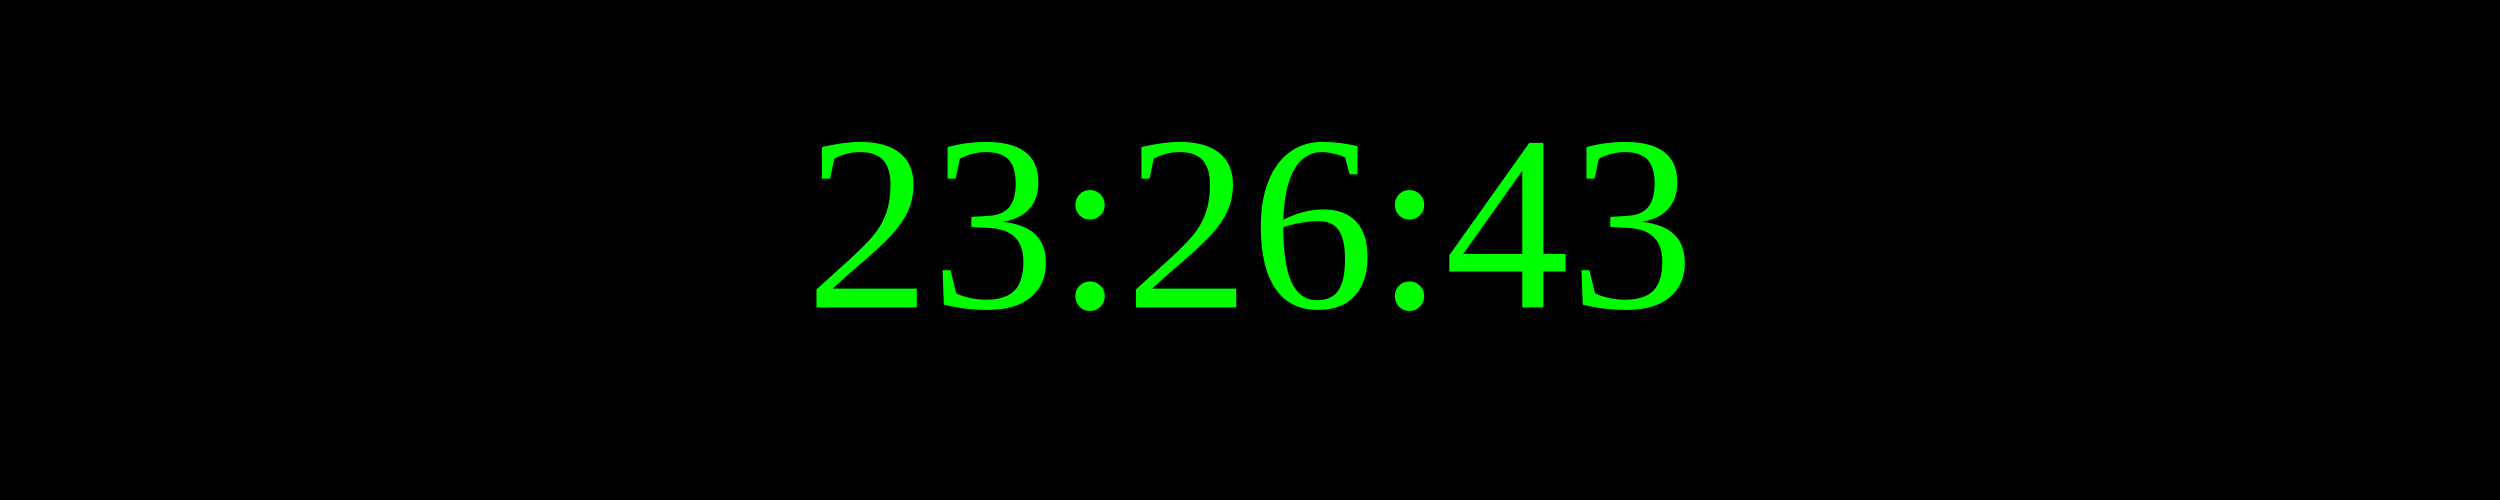
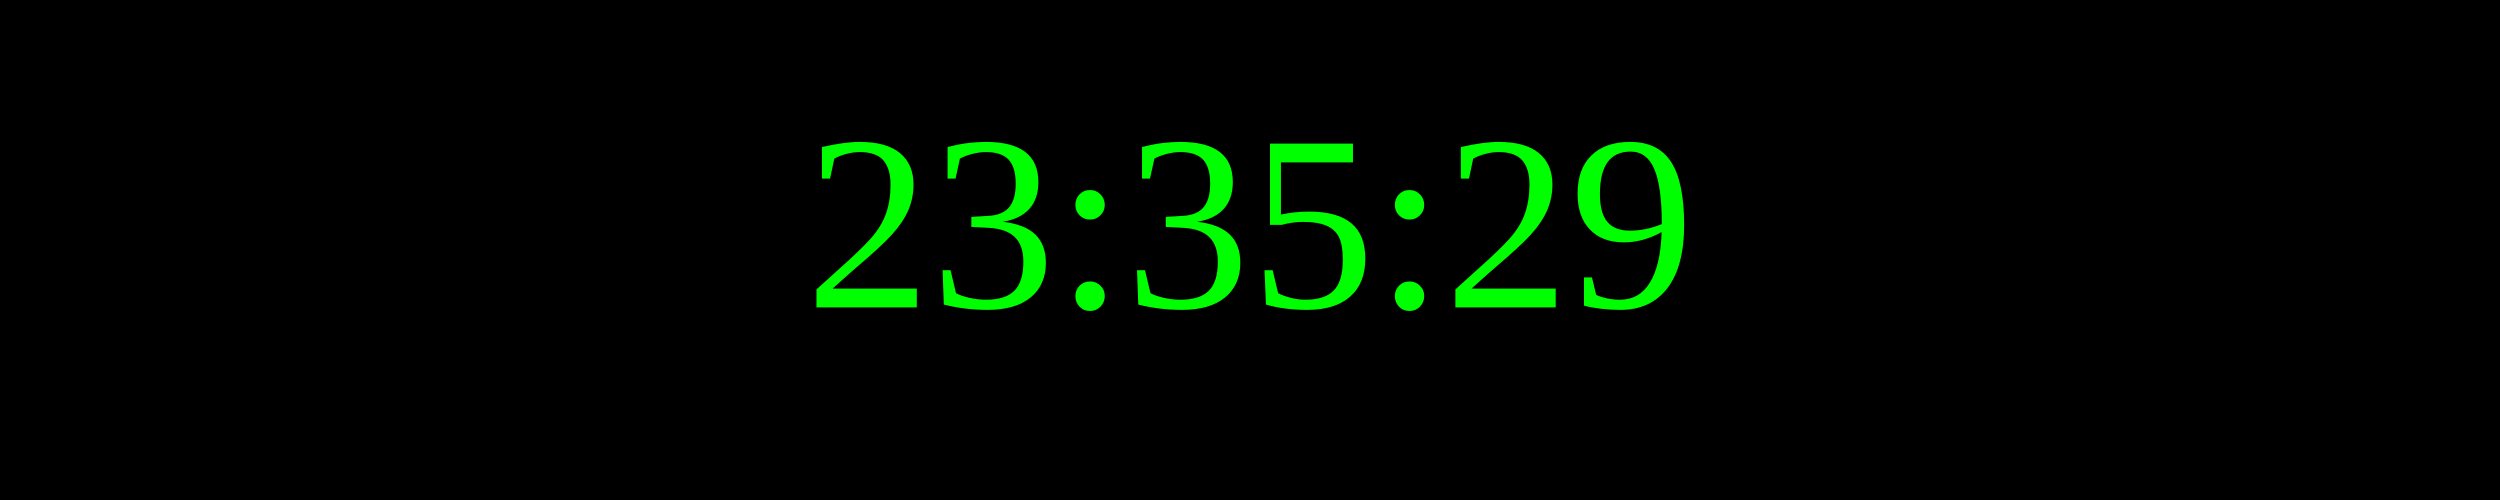
<svg xmlns="http://www.w3.org/2000/svg" width="250" height="50">
  <rect width="100%" height="100%" fill="black" />
  <text x="50%" y="50%" font-size="25" fill="lime" text-anchor="middle" dominant-baseline="middle">
- 23:26:43
+ 23:35:29
</text>
</svg>
